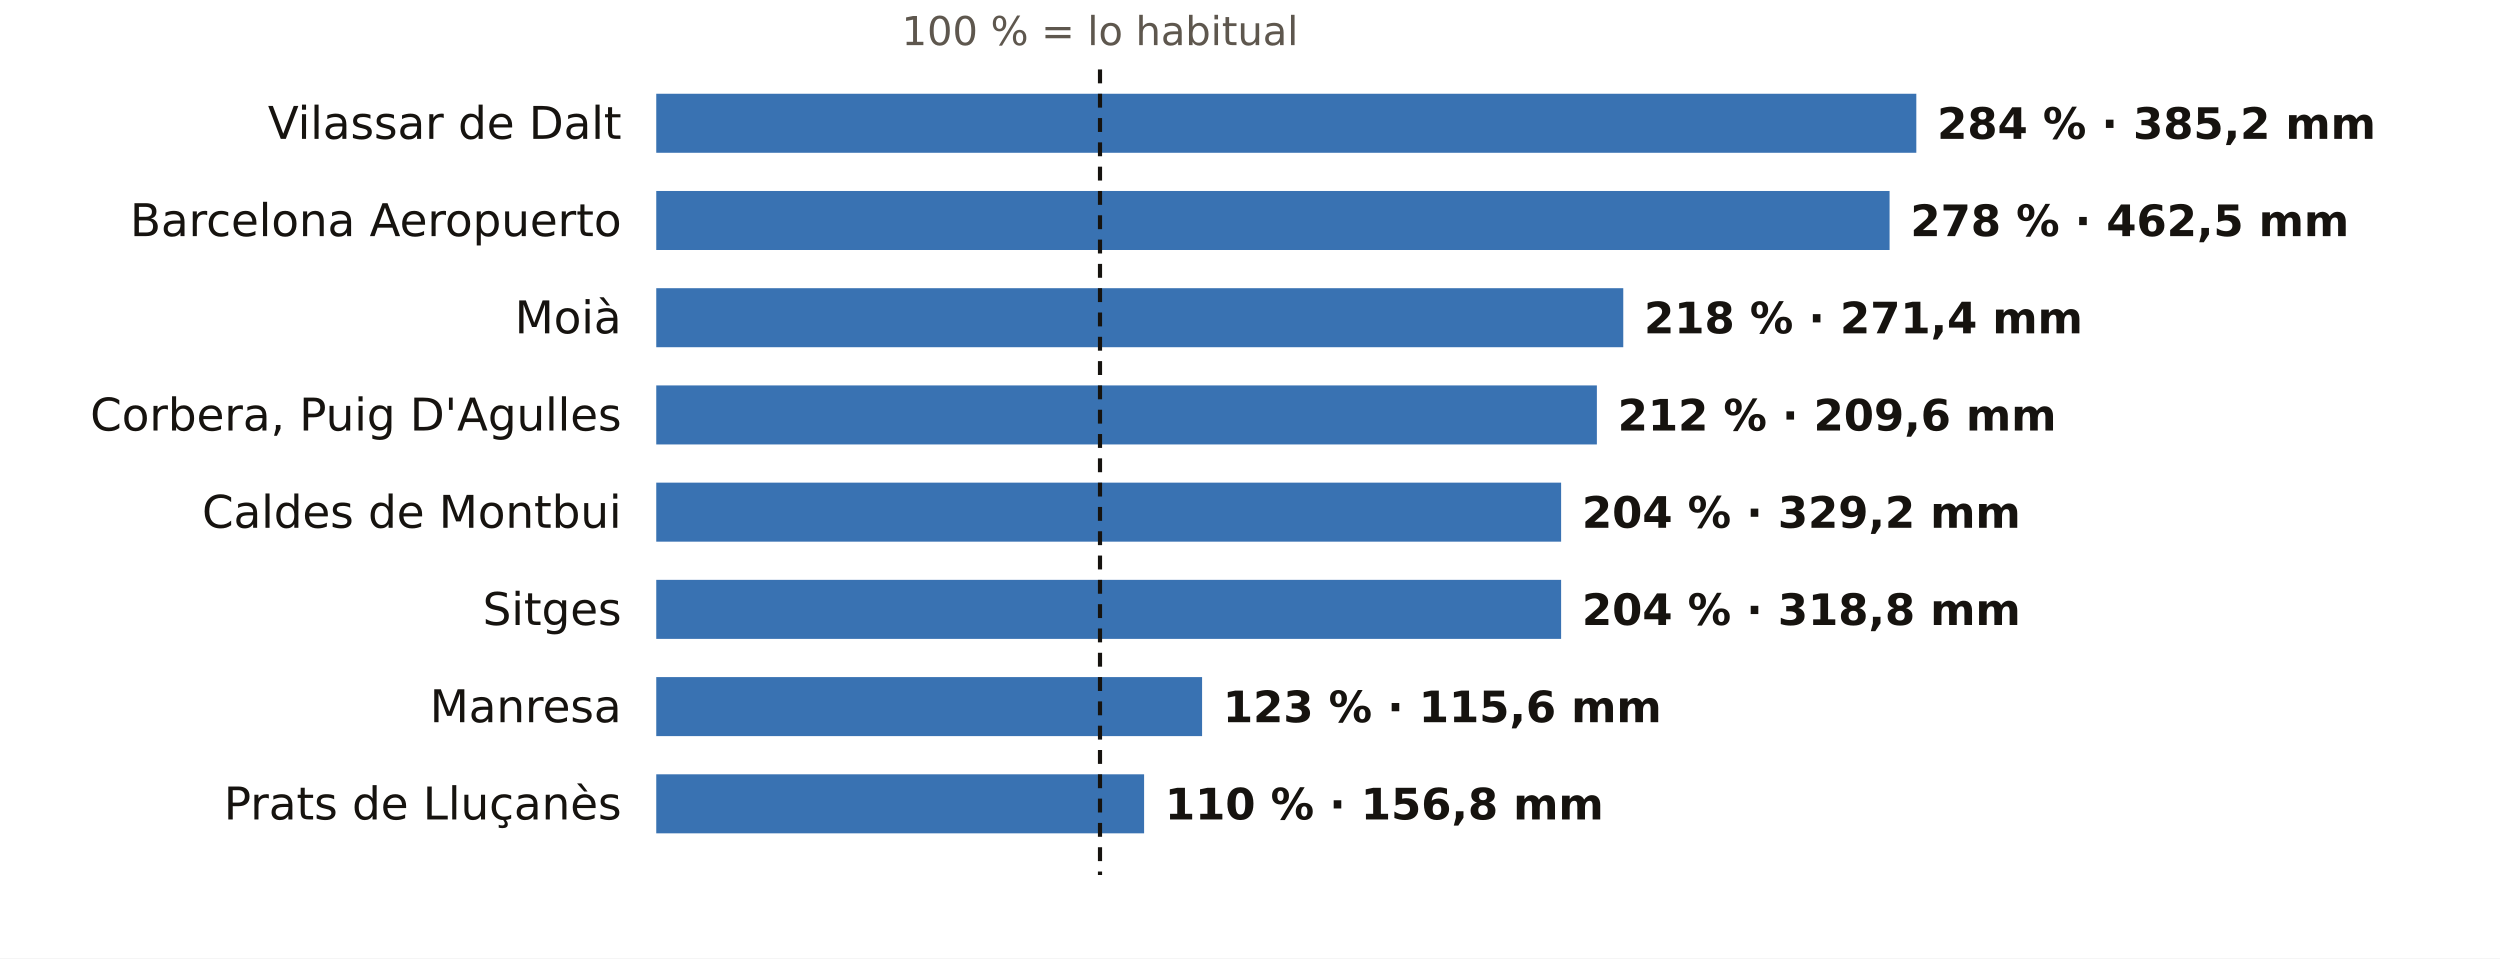
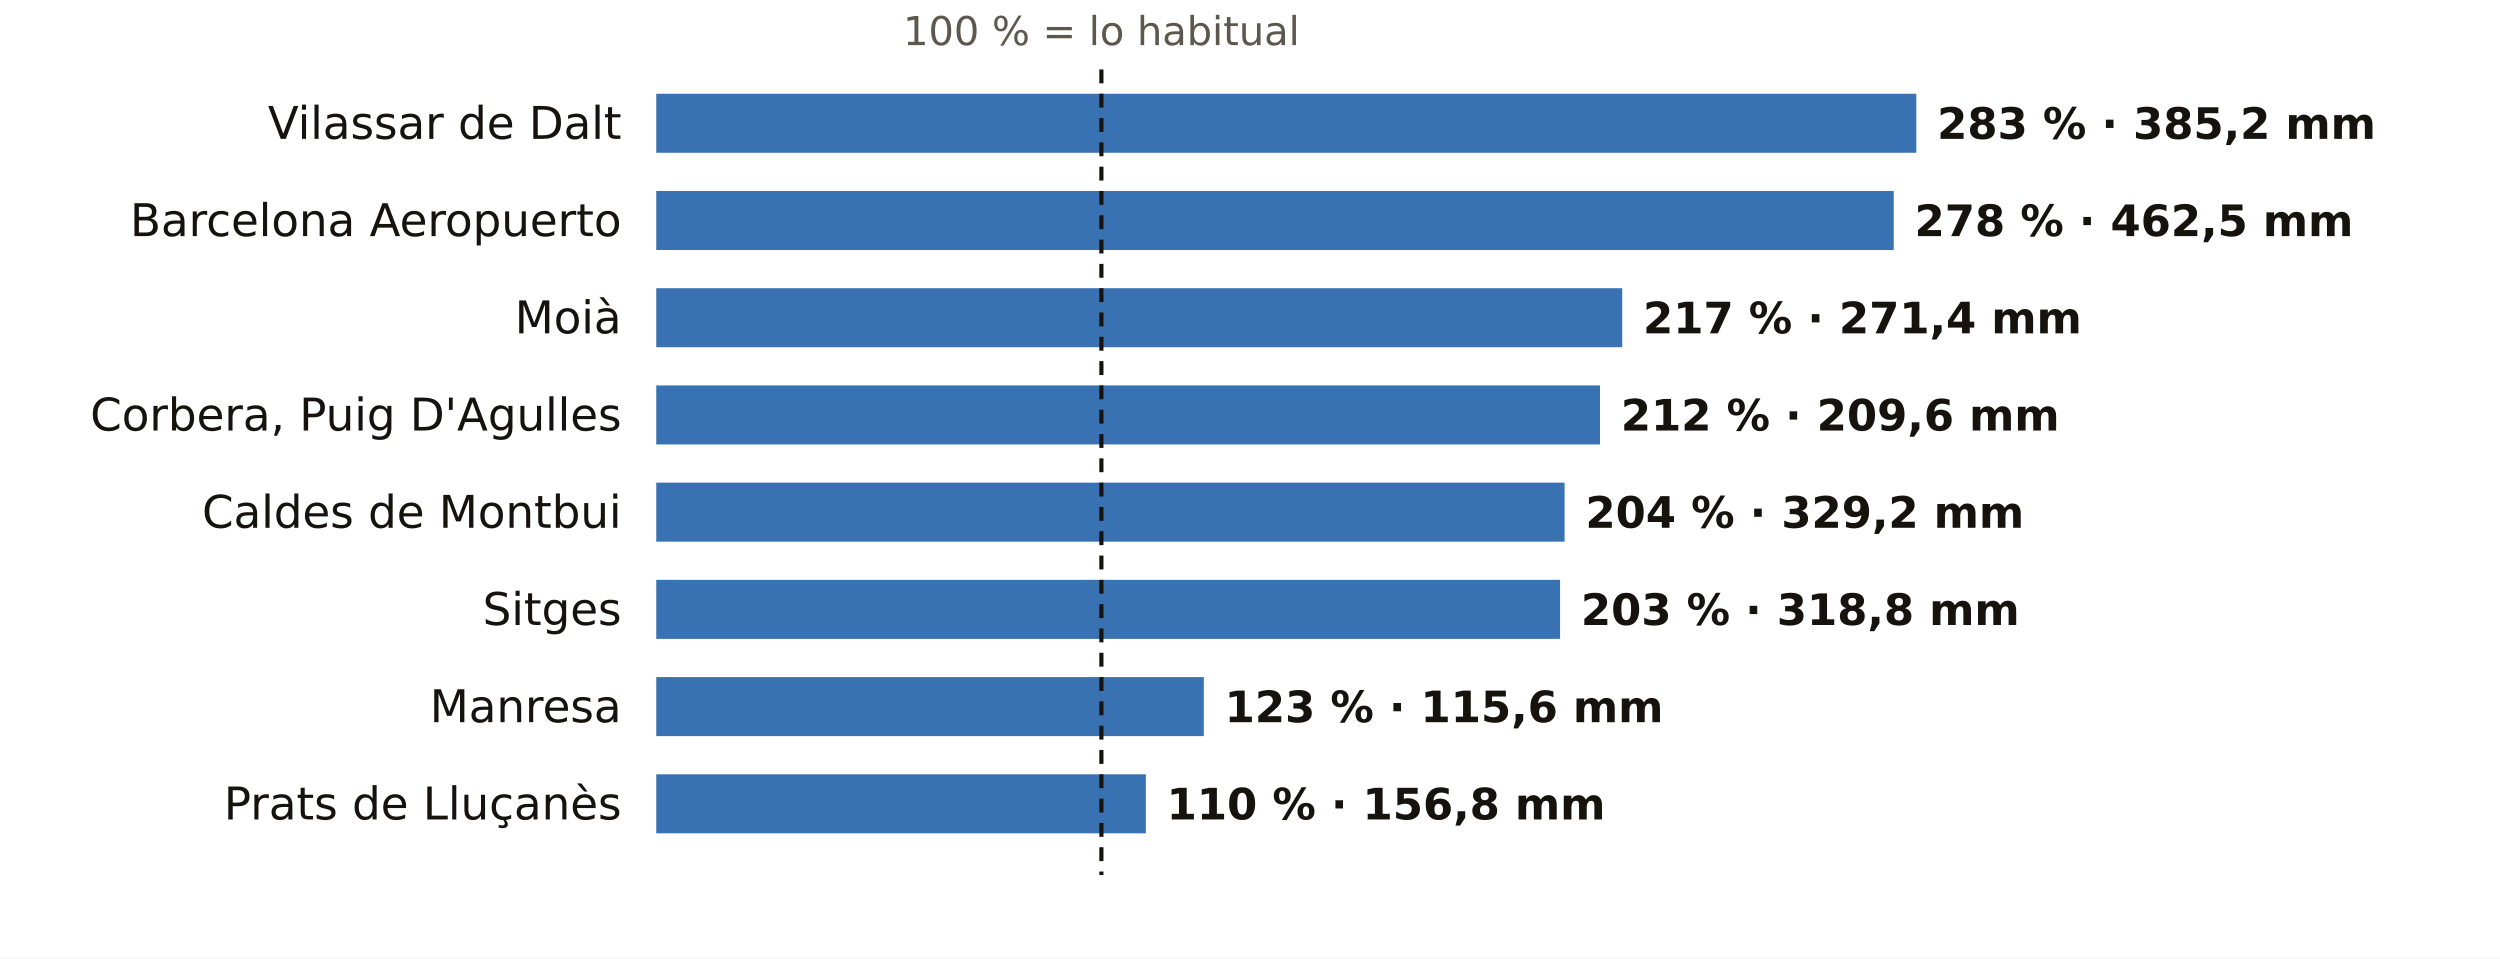
<svg xmlns="http://www.w3.org/2000/svg" viewBox="0 0 720 276" width="720" height="276" role="img" aria-label="El otoño en los pluviómetros de AEMET de Barcelona: % de lo habitual">
  <rect width="720" height="276" fill="#FFFFFF" />
-   <text x="316.8" y="13.0" font-size="11.5" fill="#5E574E" text-anchor="middle" font-weight="400" font-family="Public Sans, DejaVu Sans, Arial, sans-serif">100 % = lo habitual</text>
+   <text x="317.2" y="13.0" font-size="11.5" fill="#5E574E" text-anchor="middle" font-weight="400" font-family="Public Sans, DejaVu Sans, Arial, sans-serif">100 % = lo habitual</text>
  <text x="179.0" y="40.0" font-size="13" fill="#16130F" text-anchor="end" font-weight="500" font-family="Public Sans, DejaVu Sans, Arial, sans-serif">Vilassar de Dalt</text>
  <rect x="189" y="27" width="362.9" height="17" fill="#1F5FA8" opacity="0.88" />
-   <text x="557.9" y="40.0" font-size="12.5" fill="#16130F" text-anchor="start" font-weight="600" font-family="Public Sans, DejaVu Sans, Arial, sans-serif">284 % · 385,2 mm</text>
+   <text x="557.9" y="40.0" font-size="12.5" fill="#16130F" text-anchor="start" font-weight="600" font-family="Public Sans, DejaVu Sans, Arial, sans-serif">283 % · 385,2 mm</text>
  <text x="179.0" y="68.0" font-size="13" fill="#16130F" text-anchor="end" font-weight="500" font-family="Public Sans, DejaVu Sans, Arial, sans-serif">Barcelona Aeropuerto</text>
-   <rect x="189" y="55" width="355.2" height="17" fill="#1F5FA8" opacity="0.88" />
-   <text x="550.2" y="68.0" font-size="12.5" fill="#16130F" text-anchor="start" font-weight="600" font-family="Public Sans, DejaVu Sans, Arial, sans-serif">278 % · 462,5 mm</text>
+   <rect x="189" y="55" width="356.4" height="17" fill="#1F5FA8" opacity="0.88" />
+   <text x="551.4" y="68.0" font-size="12.5" fill="#16130F" text-anchor="start" font-weight="600" font-family="Public Sans, DejaVu Sans, Arial, sans-serif">278 % · 462,5 mm</text>
  <text x="179.0" y="96.0" font-size="13" fill="#16130F" text-anchor="end" font-weight="500" font-family="Public Sans, DejaVu Sans, Arial, sans-serif">Moià</text>
-   <rect x="189" y="83" width="278.5" height="17" fill="#1F5FA8" opacity="0.88" />
-   <text x="473.5" y="96.0" font-size="12.5" fill="#16130F" text-anchor="start" font-weight="600" font-family="Public Sans, DejaVu Sans, Arial, sans-serif">218 % · 271,4 mm</text>
+   <rect x="189" y="83" width="278.2" height="17" fill="#1F5FA8" opacity="0.88" />
+   <text x="473.2" y="96.0" font-size="12.5" fill="#16130F" text-anchor="start" font-weight="600" font-family="Public Sans, DejaVu Sans, Arial, sans-serif">217 % · 271,4 mm</text>
  <text x="179.0" y="124.0" font-size="13" fill="#16130F" text-anchor="end" font-weight="500" font-family="Public Sans, DejaVu Sans, Arial, sans-serif">Corbera, Puig D'Agulles</text>
-   <rect x="189" y="111" width="270.9" height="17" fill="#1F5FA8" opacity="0.88" />
-   <text x="465.9" y="124.0" font-size="12.5" fill="#16130F" text-anchor="start" font-weight="600" font-family="Public Sans, DejaVu Sans, Arial, sans-serif">212 % · 209,6 mm</text>
+   <rect x="189" y="111" width="271.8" height="17" fill="#1F5FA8" opacity="0.88" />
+   <text x="466.8" y="124.0" font-size="12.5" fill="#16130F" text-anchor="start" font-weight="600" font-family="Public Sans, DejaVu Sans, Arial, sans-serif">212 % · 209,6 mm</text>
  <text x="179.0" y="152.0" font-size="13" fill="#16130F" text-anchor="end" font-weight="500" font-family="Public Sans, DejaVu Sans, Arial, sans-serif">Caldes de Montbui</text>
-   <rect x="189" y="139" width="260.6" height="17" fill="#1F5FA8" opacity="0.88" />
-   <text x="455.6" y="152.0" font-size="12.5" fill="#16130F" text-anchor="start" font-weight="600" font-family="Public Sans, DejaVu Sans, Arial, sans-serif">204 % · 329,2 mm</text>
+   <rect x="189" y="139" width="261.6" height="17" fill="#1F5FA8" opacity="0.88" />
+   <text x="456.6" y="152.0" font-size="12.5" fill="#16130F" text-anchor="start" font-weight="600" font-family="Public Sans, DejaVu Sans, Arial, sans-serif">204 % · 329,2 mm</text>
  <text x="179.0" y="180.0" font-size="13" fill="#16130F" text-anchor="end" font-weight="500" font-family="Public Sans, DejaVu Sans, Arial, sans-serif">Sitges</text>
-   <rect x="189" y="167" width="260.6" height="17" fill="#1F5FA8" opacity="0.88" />
-   <text x="455.6" y="180.0" font-size="12.5" fill="#16130F" text-anchor="start" font-weight="600" font-family="Public Sans, DejaVu Sans, Arial, sans-serif">204 % · 318,8 mm</text>
+   <rect x="189" y="167" width="260.3" height="17" fill="#1F5FA8" opacity="0.88" />
+   <text x="455.3" y="180.0" font-size="12.5" fill="#16130F" text-anchor="start" font-weight="600" font-family="Public Sans, DejaVu Sans, Arial, sans-serif">203 % · 318,8 mm</text>
  <text x="179.0" y="208.0" font-size="13" fill="#16130F" text-anchor="end" font-weight="500" font-family="Public Sans, DejaVu Sans, Arial, sans-serif">Manresa</text>
-   <rect x="189" y="195" width="157.2" height="17" fill="#1F5FA8" opacity="0.88" />
-   <text x="352.2" y="208.0" font-size="12.5" fill="#16130F" text-anchor="start" font-weight="600" font-family="Public Sans, DejaVu Sans, Arial, sans-serif">123 % · 115,6 mm</text>
+   <rect x="189" y="195" width="157.7" height="17" fill="#1F5FA8" opacity="0.88" />
+   <text x="352.7" y="208.0" font-size="12.5" fill="#16130F" text-anchor="start" font-weight="600" font-family="Public Sans, DejaVu Sans, Arial, sans-serif">123 % · 115,6 mm</text>
  <text x="179.0" y="236.0" font-size="13" fill="#16130F" text-anchor="end" font-weight="500" font-family="Public Sans, DejaVu Sans, Arial, sans-serif">Prats de Lluçanès</text>
-   <rect x="189" y="223" width="140.5" height="17" fill="#1F5FA8" opacity="0.88" />
-   <text x="335.5" y="236.0" font-size="12.5" fill="#16130F" text-anchor="start" font-weight="600" font-family="Public Sans, DejaVu Sans, Arial, sans-serif">110 % · 156,8 mm</text>
-   <line x1="316.8" x2="316.8" y1="20" y2="252" stroke="#16130F" stroke-width="1.2" stroke-dasharray="4 3" />
+   <rect x="189" y="223" width="141.0" height="17" fill="#1F5FA8" opacity="0.88" />
+   <text x="336.0" y="236.0" font-size="12.5" fill="#16130F" text-anchor="start" font-weight="600" font-family="Public Sans, DejaVu Sans, Arial, sans-serif">110 % · 156,8 mm</text>
+   <line x1="317.2" x2="317.2" y1="20" y2="252" stroke="#16130F" stroke-width="1.2" stroke-dasharray="4 3" />
</svg>
